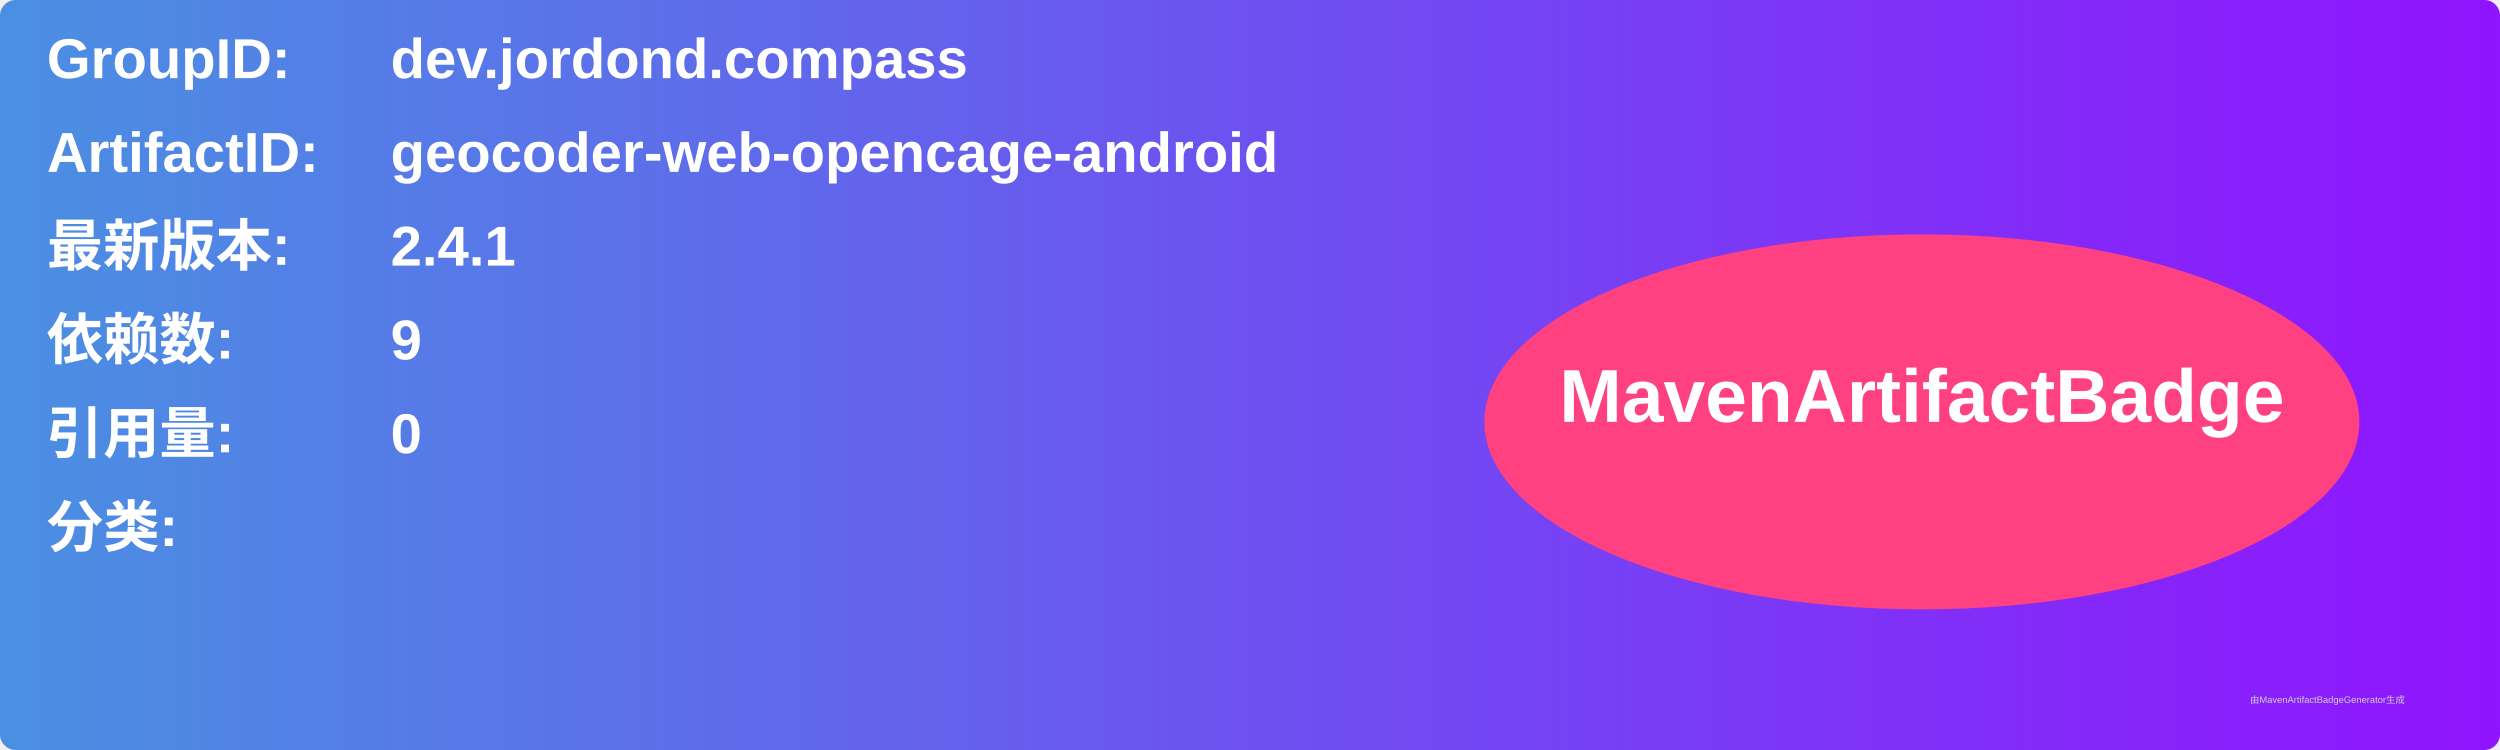
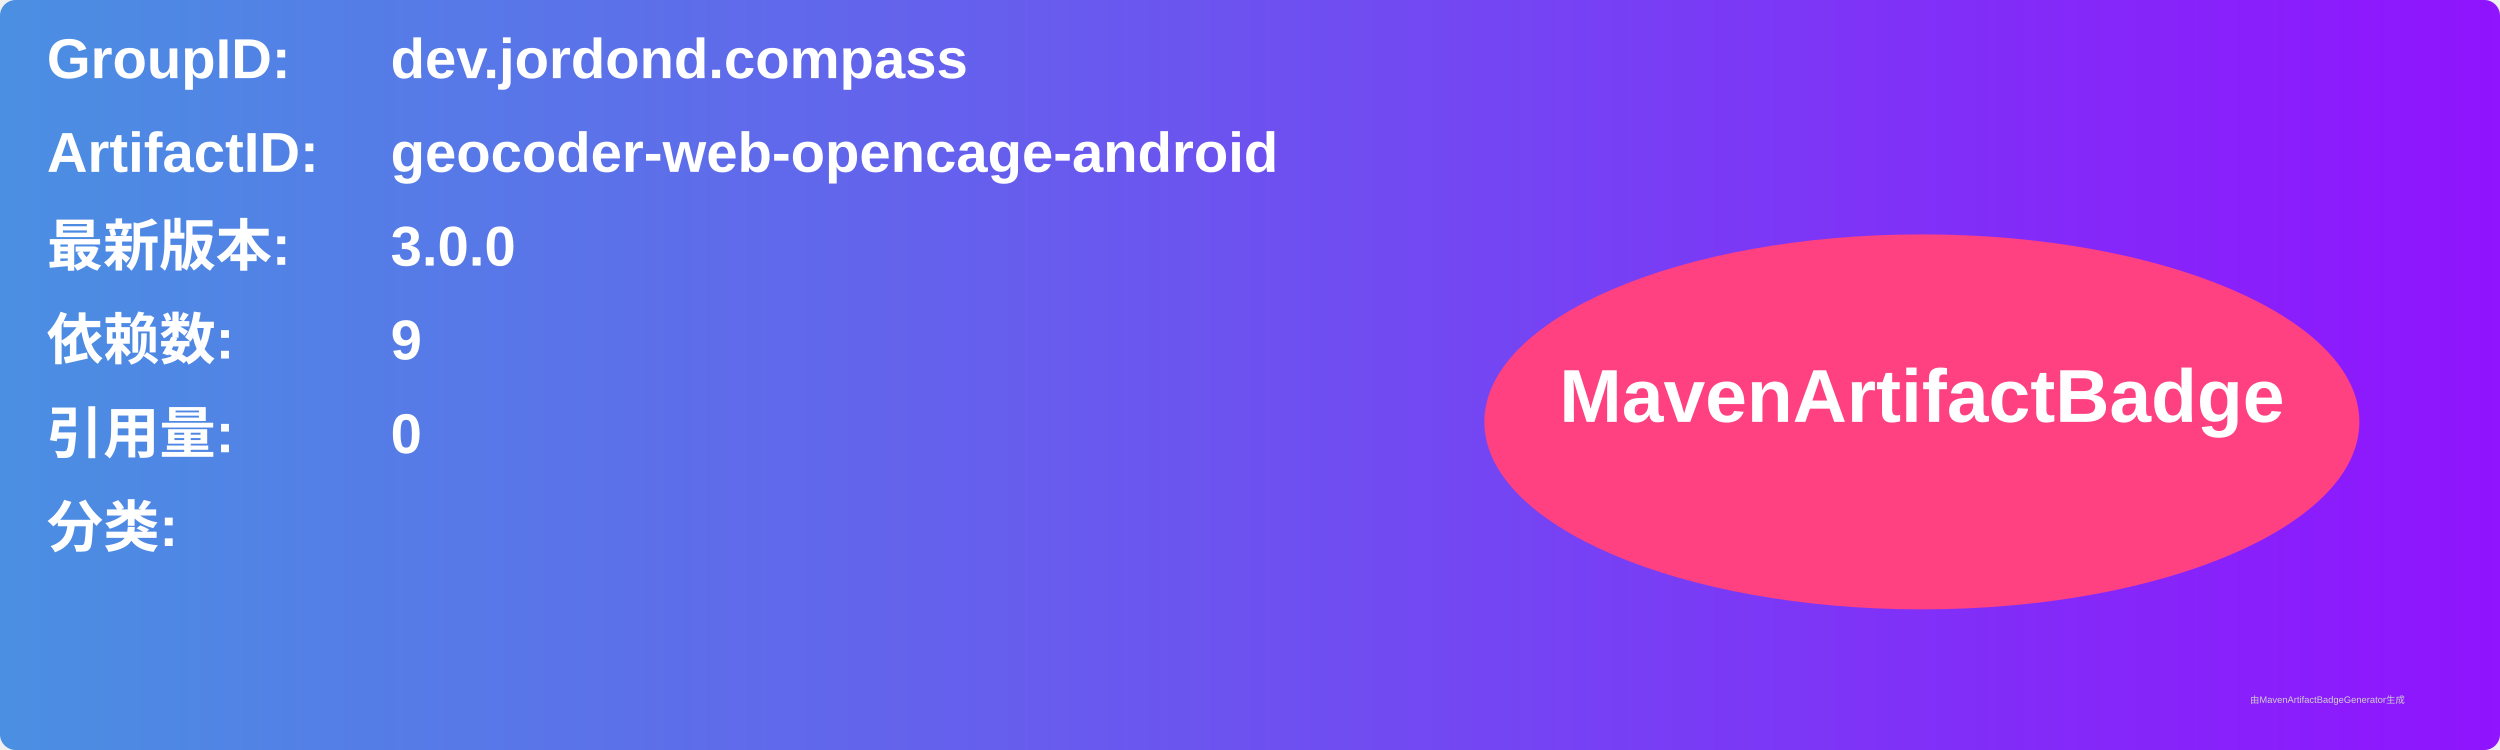
<svg xmlns="http://www.w3.org/2000/svg" width="800" height="240" viewBox="0 0 800 240">
  <linearGradient id="grad" x1="0%" y1="0%" x2="100%" y2="0%">
    <stop offset="0%" stop-color="#4a90e2" />
    <stop offset="100%" stop-color="#9013fe" />
  </linearGradient>
  <rect width="100%" height="100%" rx="5" ry="5" fill="url(#grad)" />
  <g transform="translate(15, 15)">
    <text x="0" y="10" font-family="Arial" font-size="18" fill="white" font-weight="bold" width="260">GroupID:</text>
    <text x="110" y="10" font-family="Arial" font-size="18" fill="white" font-weight="bold" width="460">dev.jordond.compass</text>
    <text x="0" y="40" font-family="Arial" font-size="18" fill="white" font-weight="bold" width="260">ArtifactID:</text>
    <text x="110" y="40" font-family="Arial" font-size="18" fill="white" font-weight="bold" width="460">geocoder-web-opencage-android</text>
    <text x="0" y="70" font-family="Arial" font-size="18" fill="white" font-weight="bold">最新版本:</text>
    <text x="110" y="70" font-family="Arial" font-size="18" fill="white" font-weight="bold">
-       <tspan font-weight="bold">2.4.1</tspan>
+       <tspan font-weight="bold">3.0.0</tspan>
    </text>
    <text x="0" y="100" font-family="Arial" font-size="18" fill="white" font-weight="bold">依赖数: </text>
    <text x="110" y="100" font-family="Arial" font-size="18" fill="white">
      <tspan font-weight="bold">9</tspan>
    </text>
    <text x="0" y="130" font-family="Arial" font-size="18" fill="white" font-weight="bold">引用量: </text>
    <text x="110" y="130" font-family="Arial" font-size="18" fill="white">
      <tspan font-weight="bold">0</tspan>
    </text>
    <text x="0" y="160" font-family="Arial" font-size="18" fill="white" font-weight="bold">分类:</text>
    <text x="10" y="190" font-family="Arial" font-size="10" fill="white">
      <tspan font-weight="bold" />
    </text>
    <ellipse cx="600" cy="120" rx="140" ry="60" fill="#ff4081" />
    <text x="600" y="120" text-anchor="middle" font-family="Arial" font-size="24" fill="white" font-weight="bold">MavenArtifactBadge</text>
  </g>
  <text x="720" y="225" font-family="Arial" font-size="3" fill="#d0d0d0">由MavenArtifactBadgeGenerator生成</text>
</svg>
